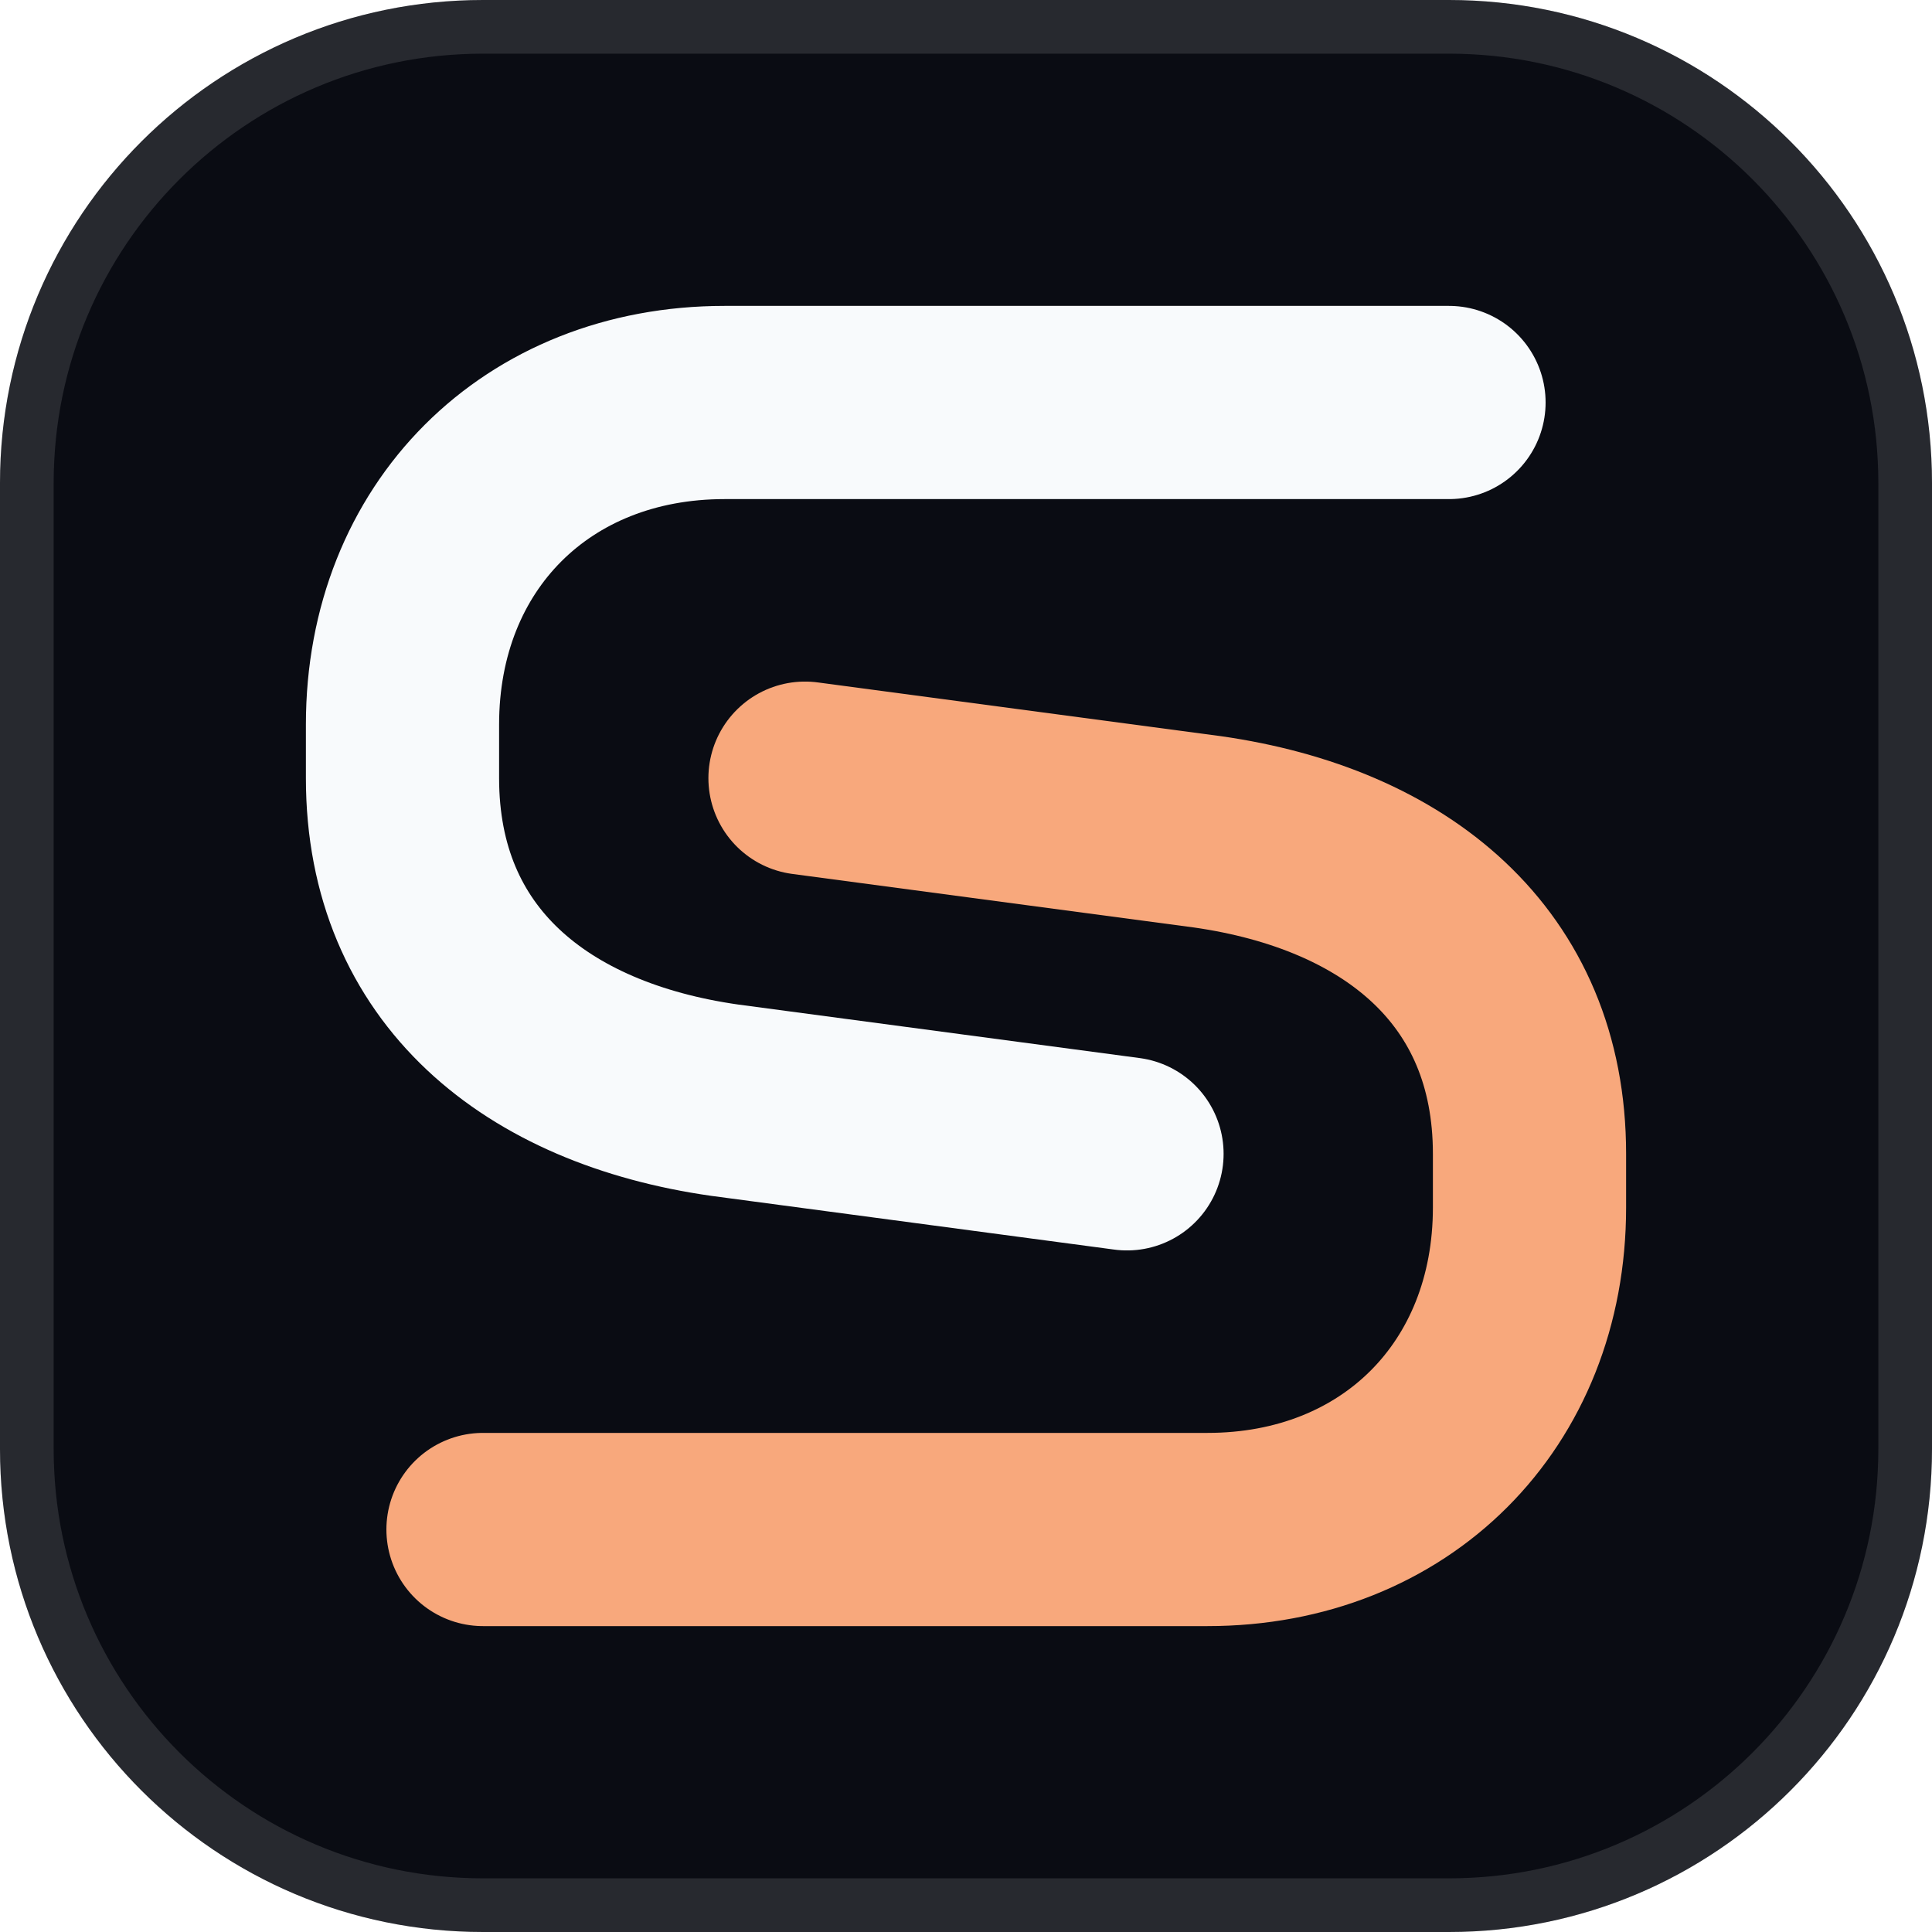
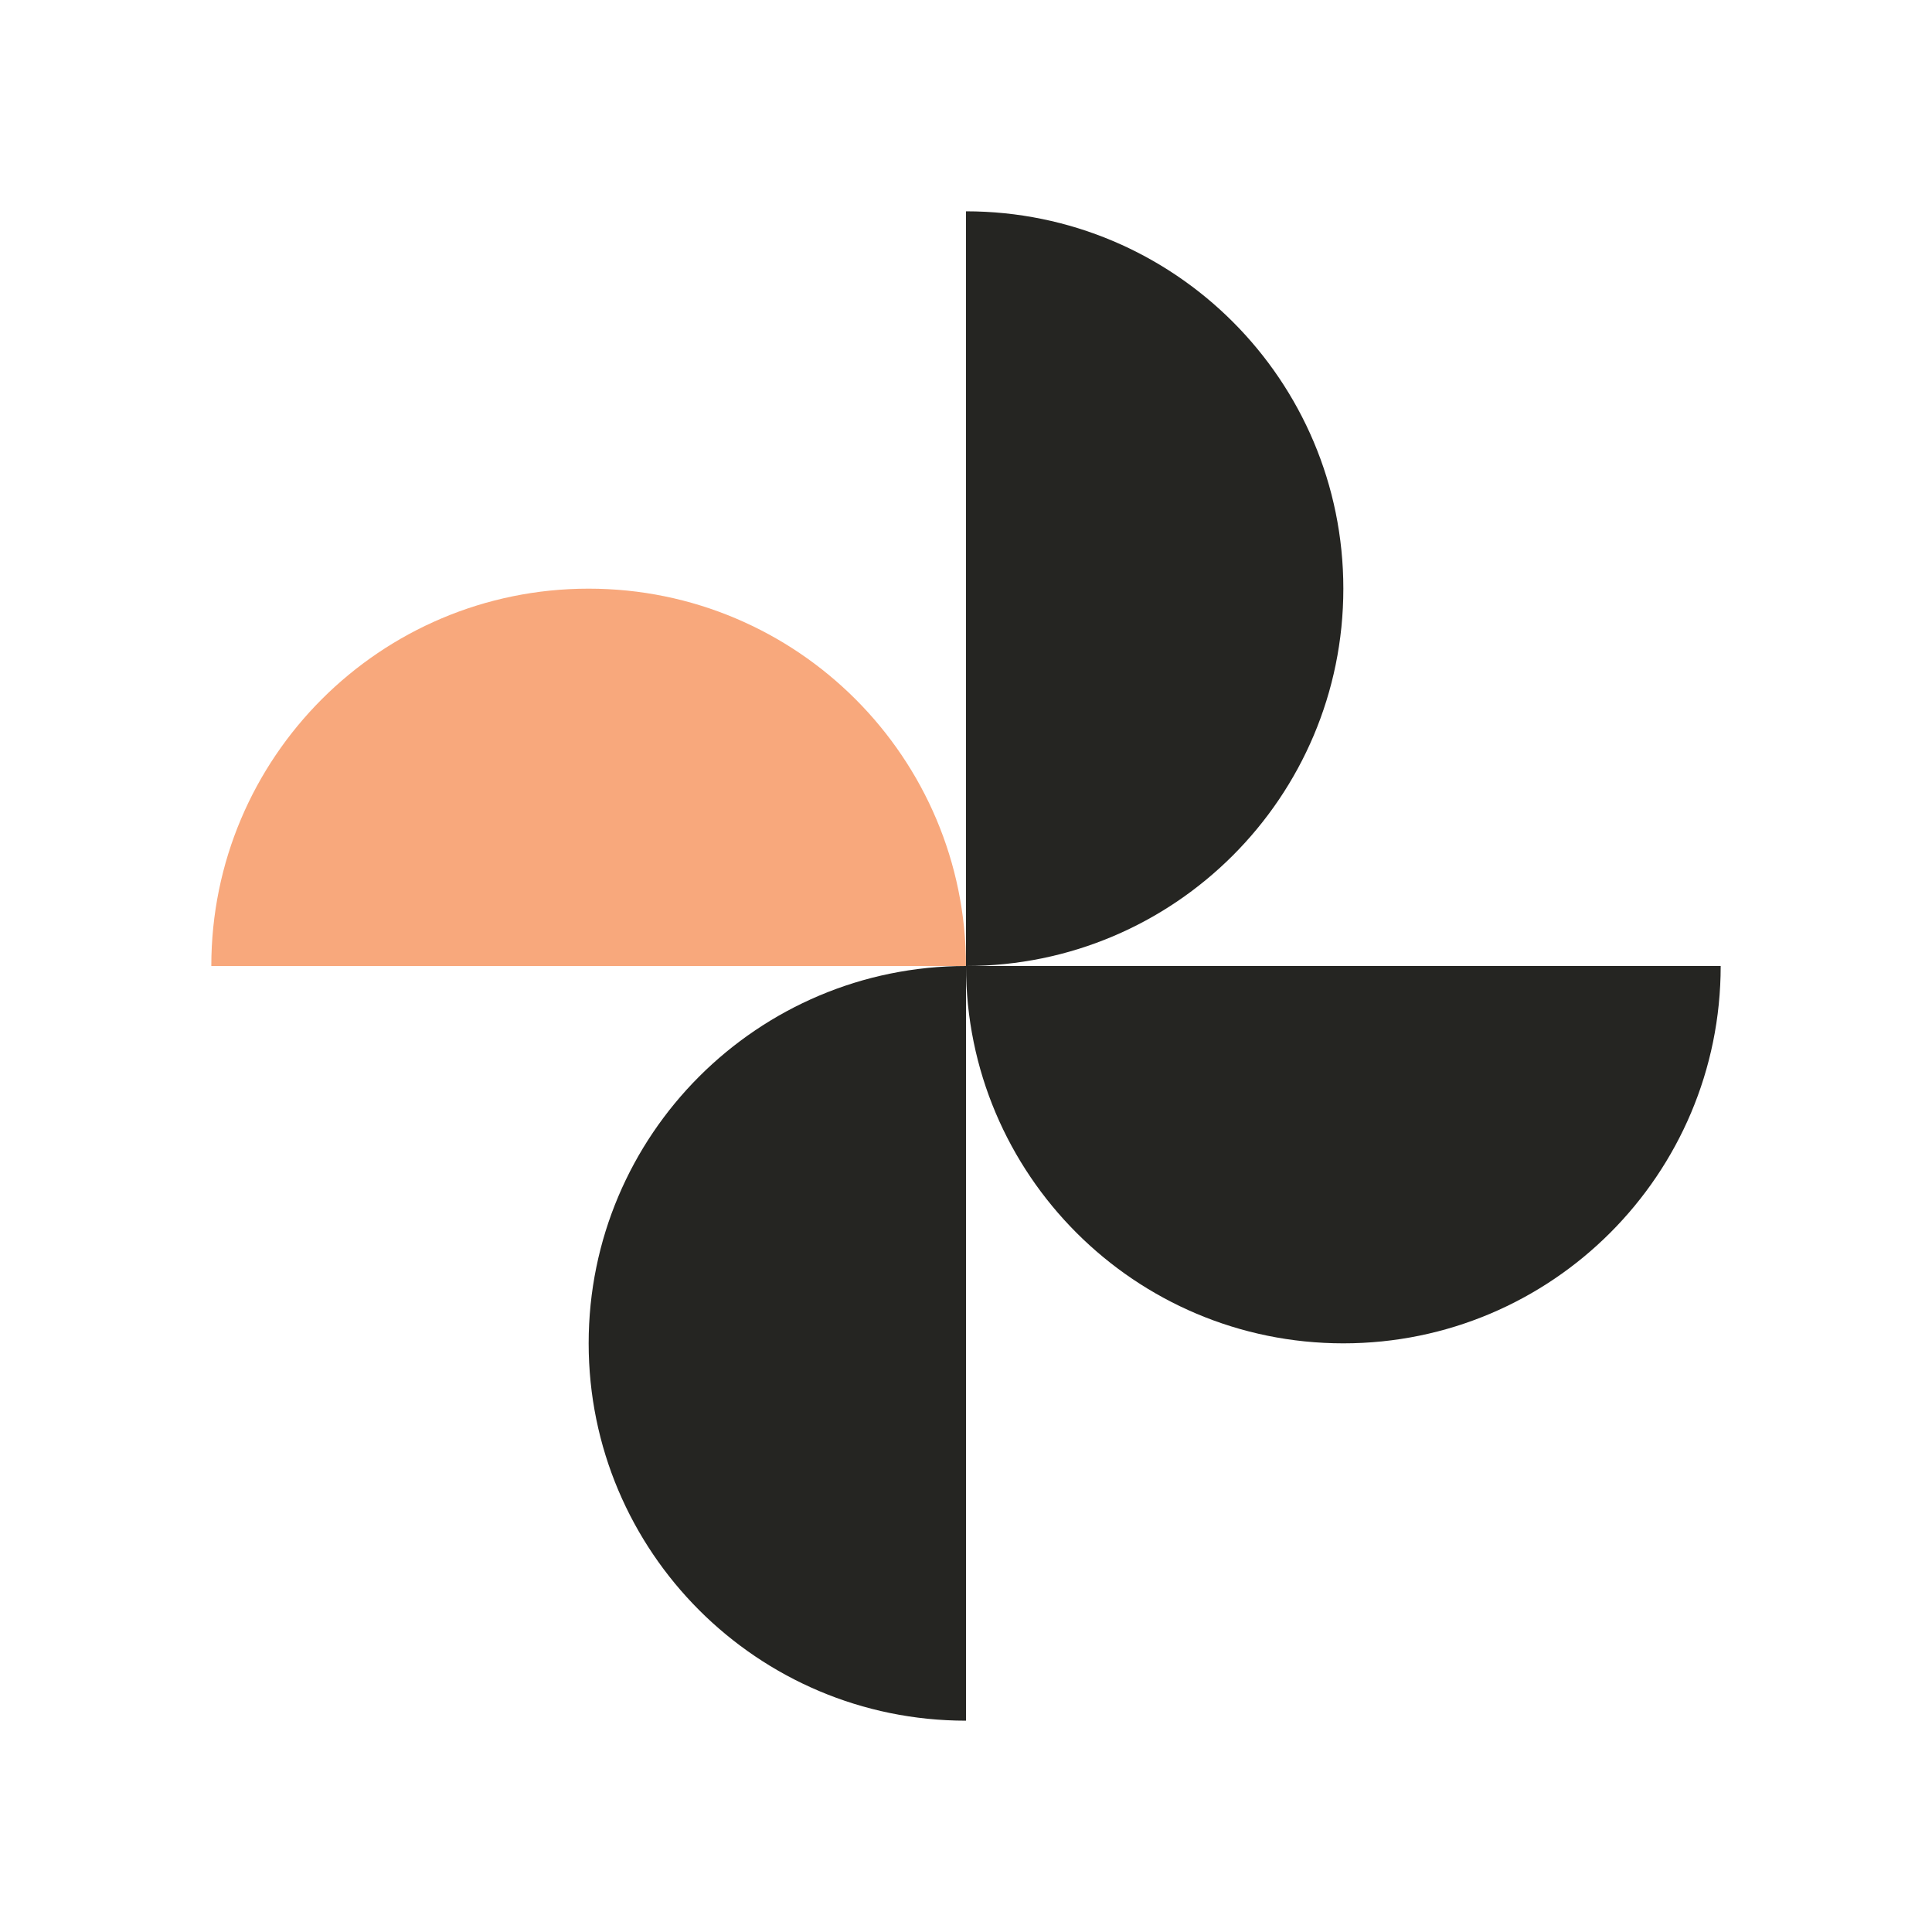
- <svg xmlns="http://www.w3.org/2000/svg" viewBox="0 0 36 36" width="36" height="36" fill="none">
+ <svg xmlns="http://www.w3.org/2000/svg" viewBox="0 0 32 32" width="32" height="32">
  <style>
-     @media (prefers-color-scheme: light) {
-       .bg-tile { fill: #F8FAFC; stroke: rgba(15, 23, 42, 0.14); }
-       .upper-blade { stroke: #0F172A; }
-       .lower-blade { stroke: #F8A87C; }
-     }
-     @media (prefers-color-scheme: dark) {
-       .bg-tile { fill: #0A0C13; stroke: rgba(255, 255, 255, 0.12); }
-       .upper-blade { stroke: #F8FAFC; }
-       .lower-blade { stroke: #F8A87C; }
-     }
+     .ink { fill: #252522; }
+     @media (prefers-color-scheme: dark) { .ink { fill: #FFFDF9; } }
  </style>
-   <rect class="bg-tile" width="36" height="36" rx="9" fill="#0A0C13" />
-   <rect class="bg-tile" x="0.5" y="0.5" width="35" height="35" rx="8.5" stroke="rgba(255,255,255,0.12)" />
-   <path class="upper-blade" d="M 27 7.5 L 13.5 7.5 C 10 7.5 7.5 10 7.5 13.5 L 7.5 14.5 C 7.5 18 10 20 13.5 20.5 L 21 21.5" stroke="#F8FAFC" stroke-width="3.6" stroke-linecap="round" stroke-linejoin="round" />
-   <path class="lower-blade" d="M 9 28.5 L 22.5 28.5 C 26 28.5 28.5 26 28.5 22.5 L 28.5 21.5 C 28.5 18 26 16 22.5 15.5 L 15 14.5" stroke="#F8A87C" stroke-width="3.6" stroke-linecap="round" stroke-linejoin="round" />
+   <path class="ink" d="M16 16V3.5a6.25 6.25 0 0 1 0 12.5Z" />
+   <path class="ink" d="M16 16V3.5a6.25 6.25 0 0 1 0 12.5Z" transform="rotate(90 16 16)" />
+   <path class="ink" d="M16 16V3.5a6.25 6.25 0 0 1 0 12.5Z" transform="rotate(180 16 16)" />
+   <path fill="#F8A87C" d="M16 16V3.5a6.25 6.25 0 0 1 0 12.5Z" transform="rotate(270 16 16)" />
</svg>
